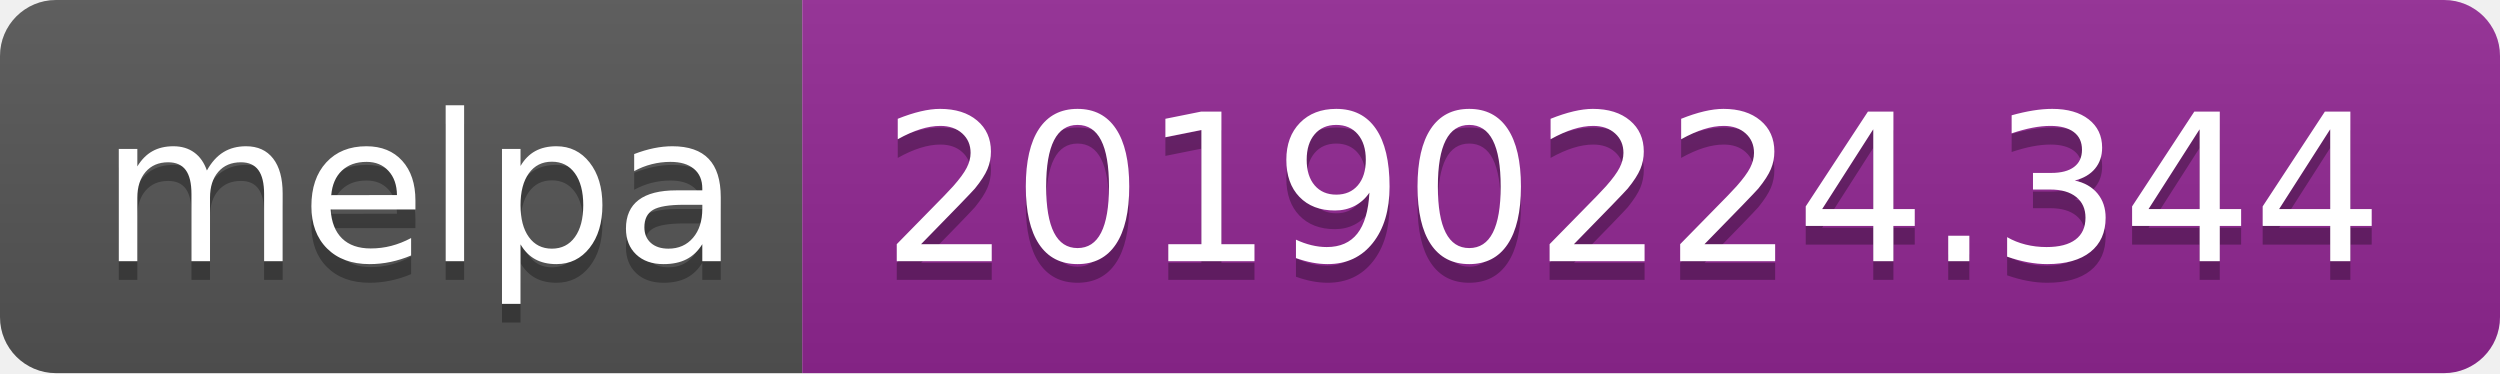
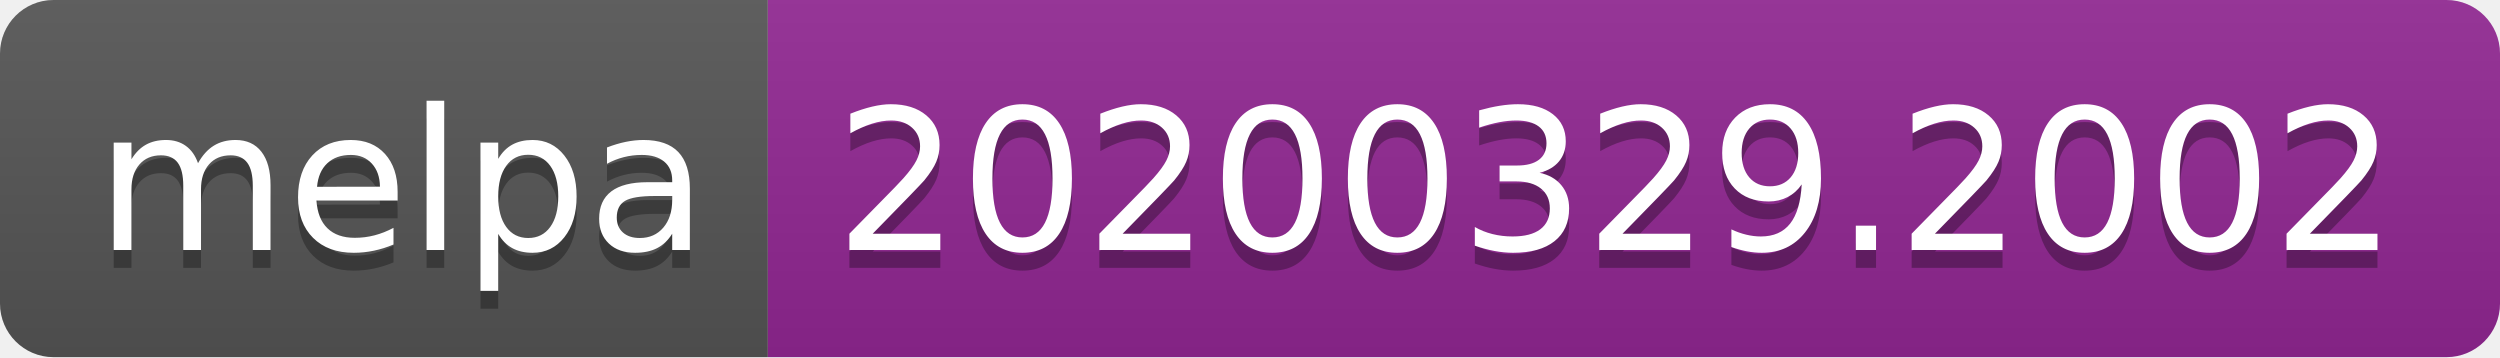
- <svg xmlns="http://www.w3.org/2000/svg" width="134" height="20">
+ <svg xmlns="http://www.w3.org/2000/svg" width="140" height="20">
  <linearGradient id="b" x2="0" y2="100%">
    <stop offset="0" stop-color="#bbb" stop-opacity=".1" />
    <stop offset="1" stop-opacity=".1" />
  </linearGradient>
  <clipPath id="a">
-     <rect width="134" height="20" rx="3" fill="#fff" />
+     <rect width="140" height="20" rx="3" fill="#fff" />
  </clipPath>
  <g clip-path="url(#a)">
    <path fill="#555" d="M0 0h43v20H0z" />
-     <path fill="#922793" d="M43 0h91v20H43z" />
-     <path fill="url(#b)" d="M0 0h134v20H0z" />
+     <path fill="#922793" d="M43 0h97v20H43z" />
+     <path fill="url(#b)" d="M0 0h140v20H0z" />
  </g>
  <g fill="#fff" text-anchor="middle" font-family="DejaVu Sans,Verdana,Geneva,sans-serif" font-size="110">
    <text x="225" y="150" fill="#010101" fill-opacity=".3" transform="scale(.1)" textLength="330">melpa</text>
    <text x="225" y="140" transform="scale(.1)" textLength="330">melpa</text>
-     <text x="875" y="150" fill="#010101" fill-opacity=".3" transform="scale(.1)" textLength="810">20190224.344</text>
-     <text x="875" y="140" transform="scale(.1)" textLength="810">20190224.344</text>
+     <text x="905" y="150" fill="#010101" fill-opacity=".3" transform="scale(.1)" textLength="870">20200329.2002</text>
+     <text x="905" y="140" transform="scale(.1)" textLength="870">20200329.2002</text>
  </g>
</svg>
